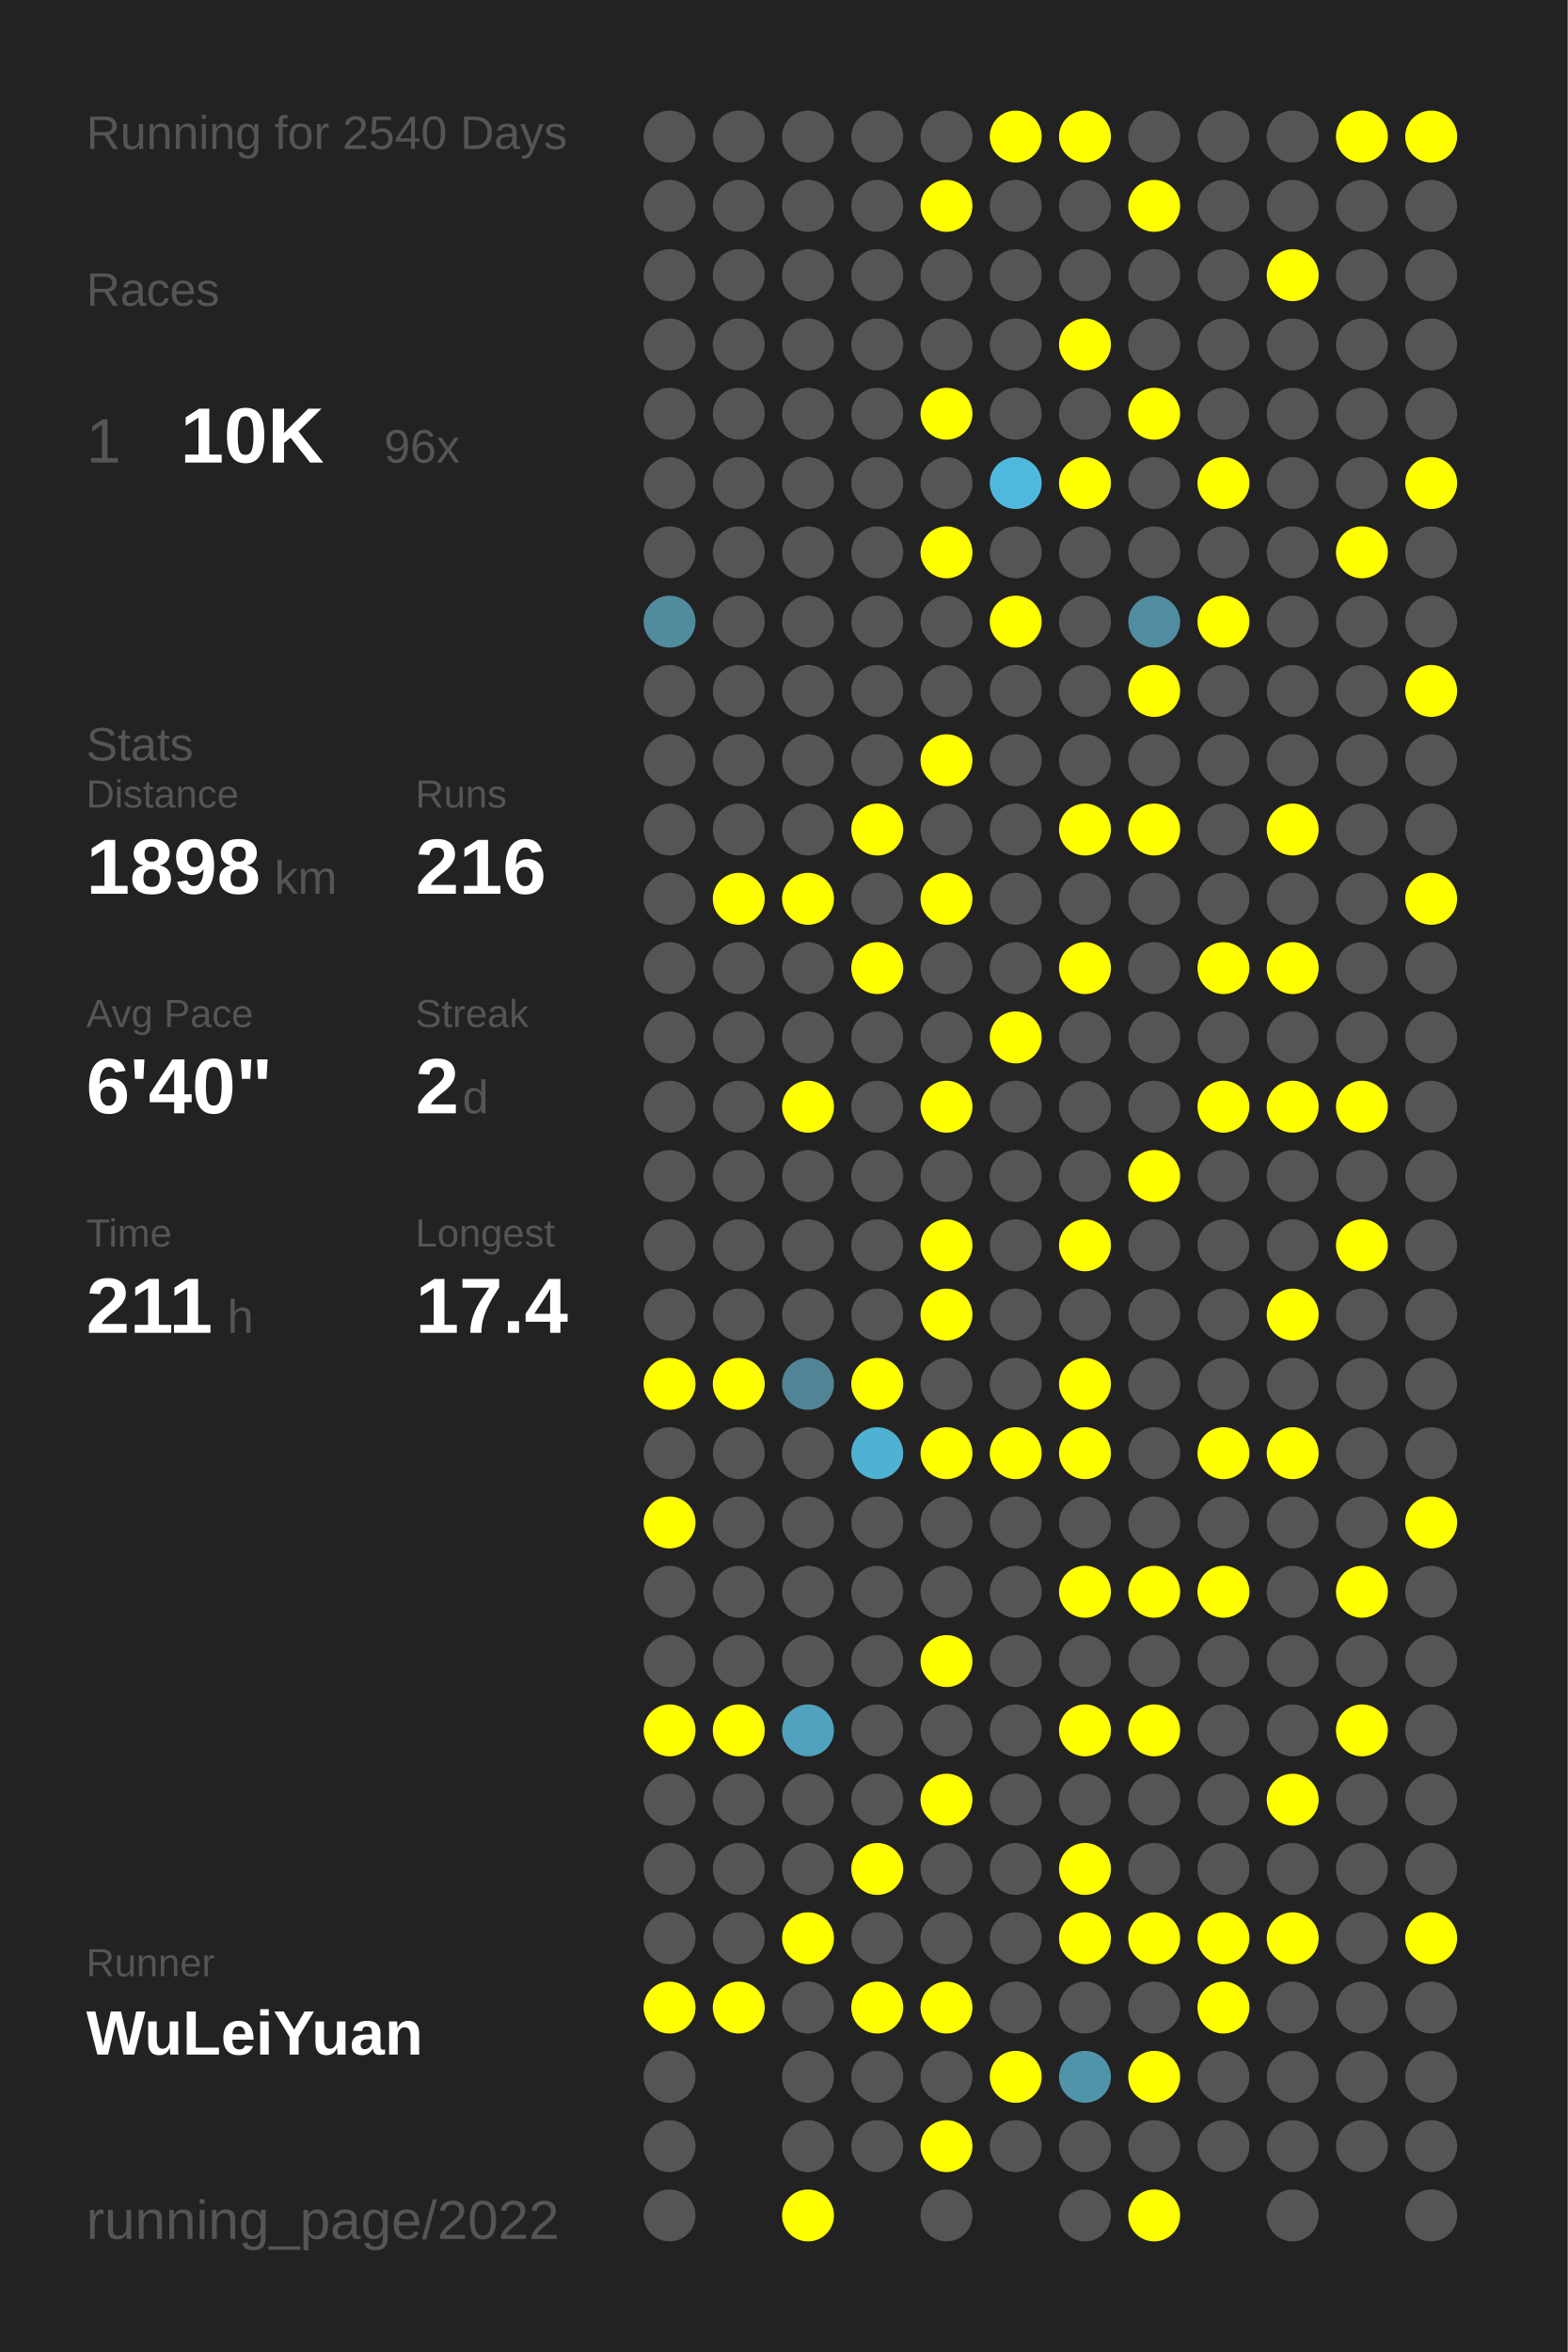
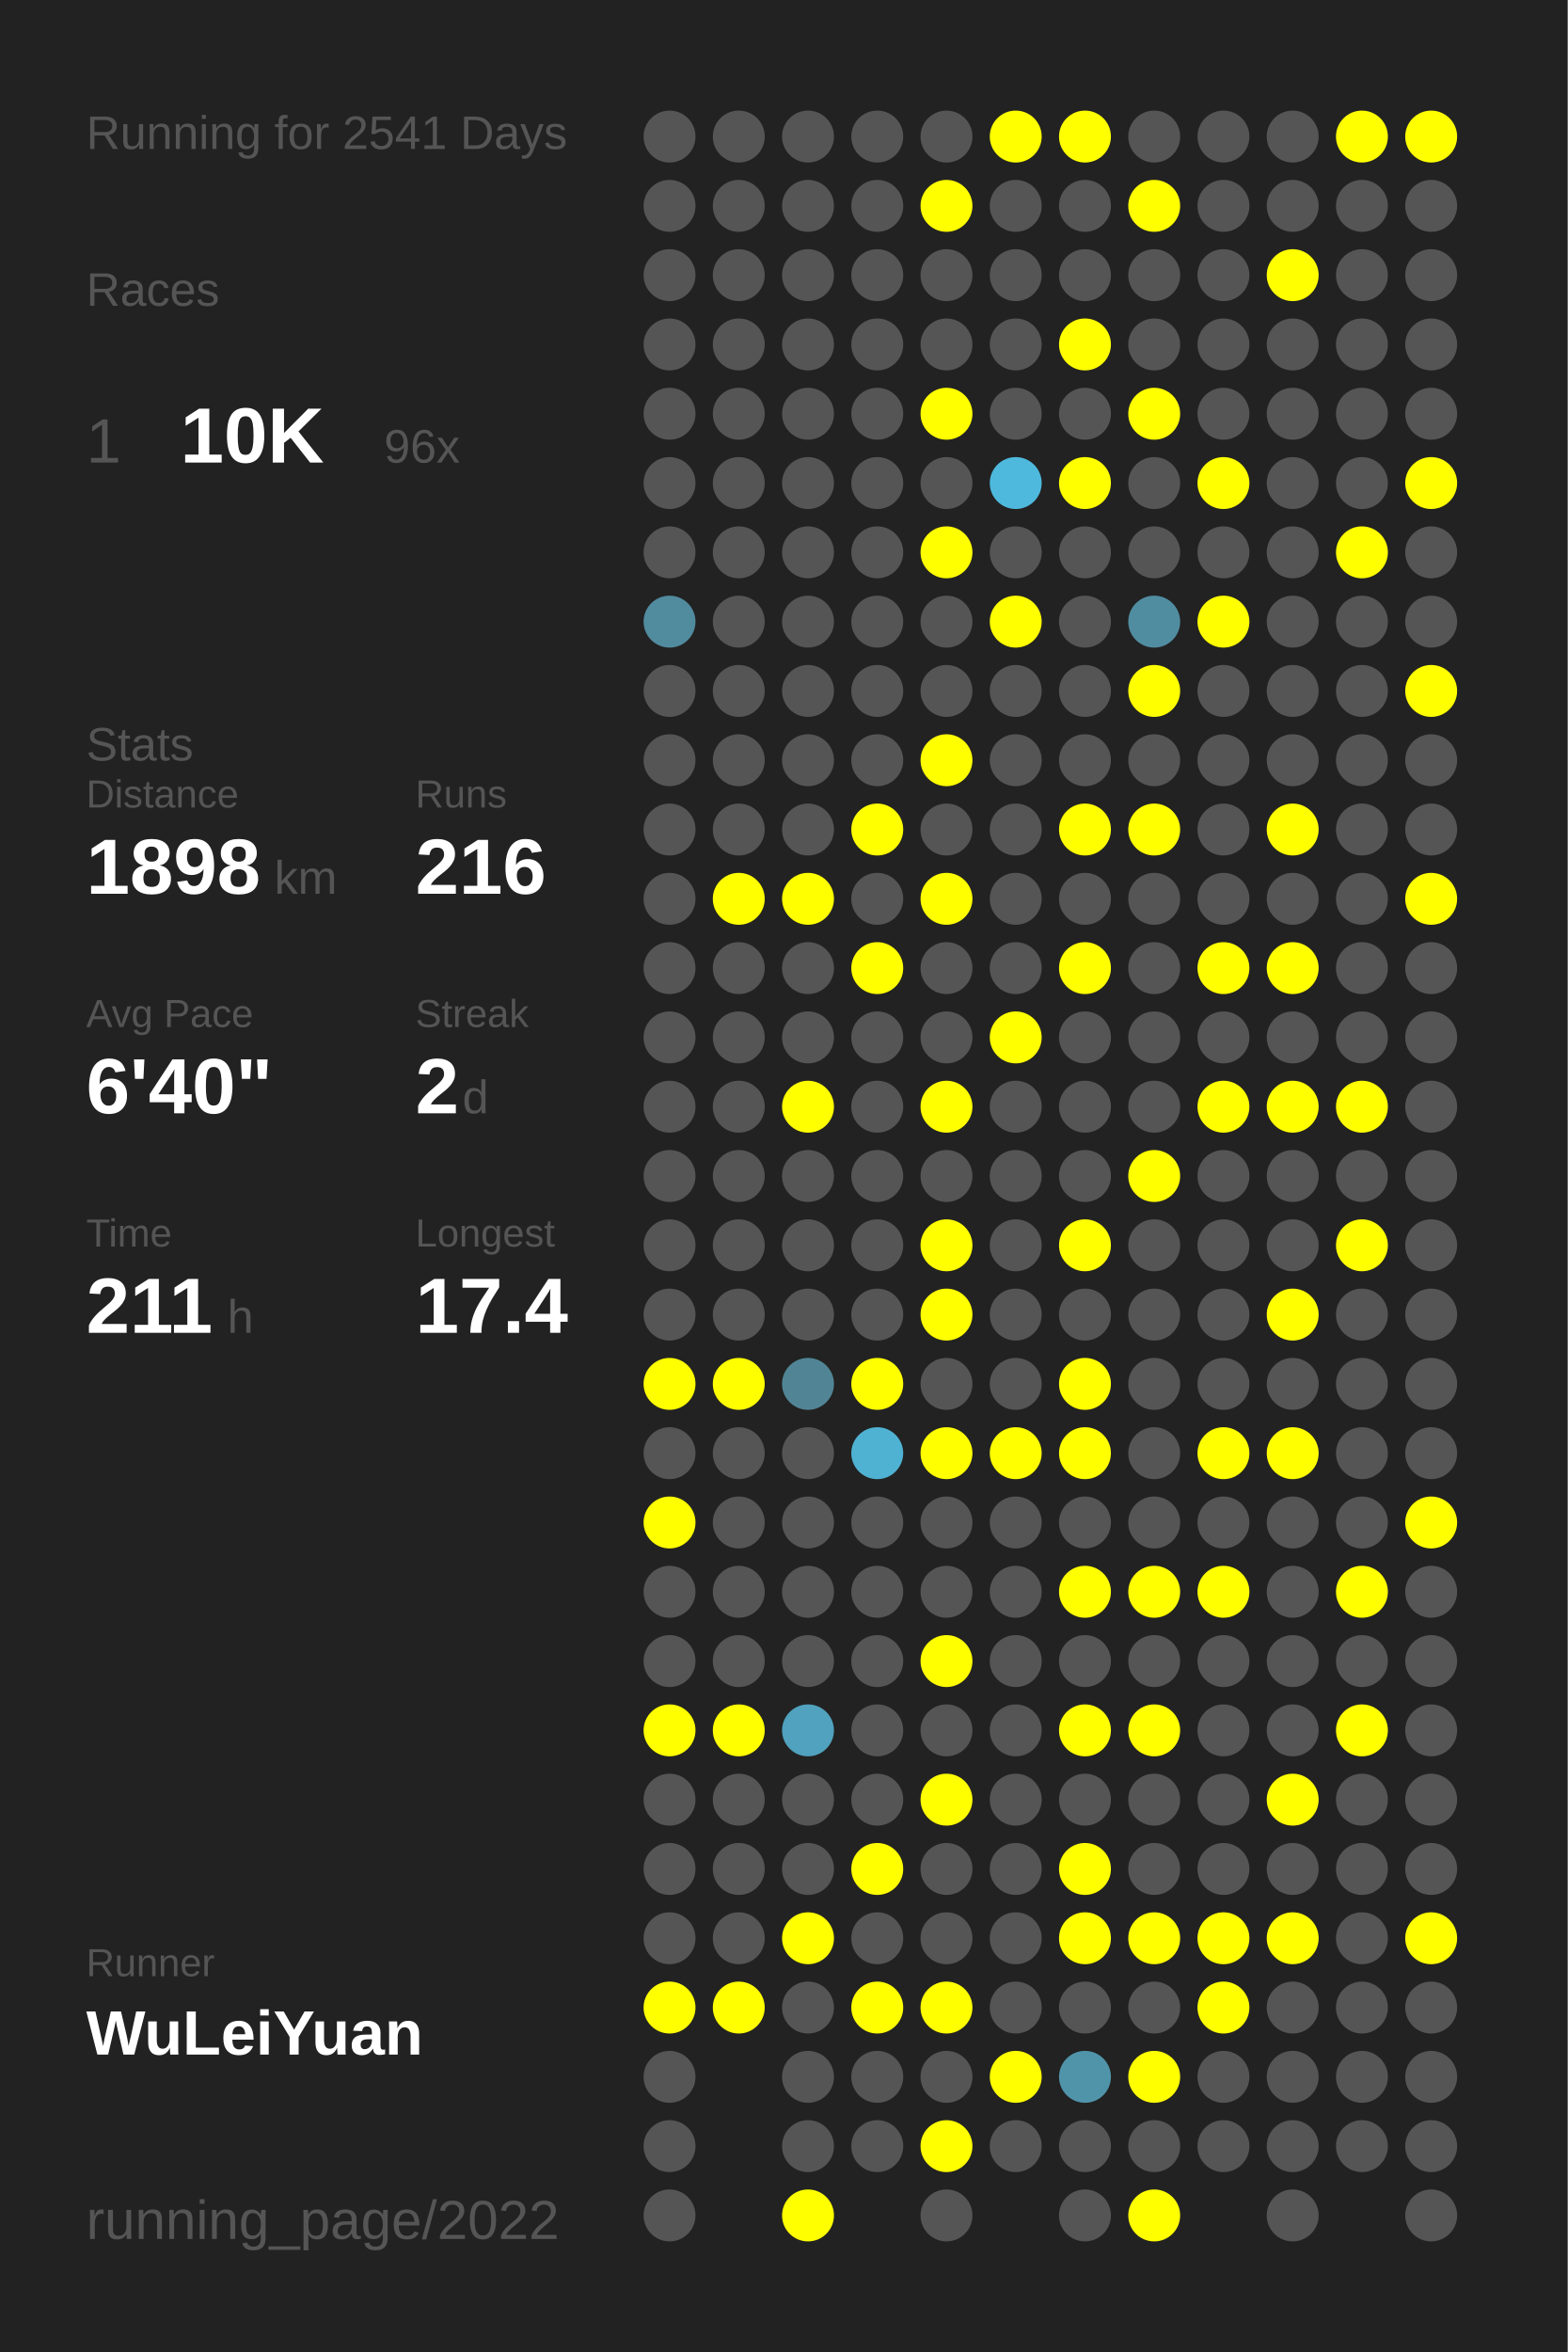
<svg xmlns="http://www.w3.org/2000/svg" baseProfile="full" height="300mm" version="1.1" viewBox="0,0,200,300" width="200mm">
  <defs />
  <rect fill="#222222" height="300" width="200" x="0" y="0" />
-   <text fill="#555555" style="font-size:6px; font-family:Arial;" x="11" y="19">Running for 2540 Days</text>
+   <text fill="#555555" style="font-size:6px; font-family:Arial;" x="11" y="19">Running for 2541 Days</text>
  <text fill="#555555" style="font-size:6px; font-family:Arial;" x="11" y="39">Races</text>
  <text fill="#555555" style="font-size:8px; font-family:Arial;" x="11" y="59">1</text>
  <text fill="#FFFFFF" style="font-size:10px; font-family:Arial; font-weight:bold;" x="23" y="59">10K</text>
  <text fill="#555555" style="font-size:6px; font-family:Arial;" x="49" y="59">96x</text>
  <text fill="#555555" style="font-size:6px; font-family:Arial;" x="11" y="97">Stats</text>
  <text fill="#555555" style="font-size:5px; font-family:Arial;" x="11" y="103">Distance</text>
  <text fill="#FFFFFF" style="font-size:10px; font-family:Arial; font-weight:bold;" x="11" y="114">1898</text>
  <text fill="#555555" style="font-size:6px; font-family:Arial;" x="35" y="114">km</text>
  <text fill="#555555" style="font-size:5px; font-family:Arial;" x="53" y="103">Runs</text>
  <text fill="#FFFFFF" style="font-size:10px; font-family:Arial; font-weight:bold;" x="53" y="114">216</text>
  <text fill="#555555" style="font-size:5px; font-family:Arial;" x="11" y="131">Avg Pace</text>
  <text fill="#FFFFFF" style="font-size:10px; font-family:Arial; font-weight:bold;" x="11" y="142">6'40"</text>
  <text fill="#555555" style="font-size:5px; font-family:Arial;" x="53" y="131">Streak</text>
  <text fill="#FFFFFF" style="font-size:10px; font-family:Arial; font-weight:bold;" x="53" y="142">2</text>
  <text fill="#555555" style="font-size:6px; font-family:Arial;" x="59" y="142">d</text>
  <text fill="#555555" style="font-size:5px; font-family:Arial;" x="11" y="159">Time</text>
  <text fill="#FFFFFF" style="font-size:10px; font-family:Arial; font-weight:bold;" x="11" y="170">211</text>
  <text fill="#555555" style="font-size:6px; font-family:Arial;" x="29" y="170">h</text>
  <text fill="#555555" style="font-size:5px; font-family:Arial;" x="53" y="159">Longest</text>
  <text fill="#FFFFFF" style="font-size:10px; font-family:Arial; font-weight:bold;" x="53" y="170">17.4</text>
  <text fill="#555555" style="font-size:5px; font-family:Arial;" x="11" y="252.065">Runner</text>
  <text fill="#FFFFFF" style="font-size:8px; font-family:Arial; font-weight:bold;" x="11" y="262.065">WuLeiYuan</text>
  <text fill="#555555" style="font-size:7px; font-family:Arial;" x="11" y="285.581">running_page/2022</text>
  <circle cx="85.417" cy="17.419" fill="#555555" r="3.312" />
  <circle cx="85.417" cy="26.258" fill="#555555" r="3.312" />
  <circle cx="85.417" cy="35.097" fill="#555555" r="3.312" />
  <circle cx="85.417" cy="43.935" fill="#555555" r="3.312" />
  <circle cx="85.417" cy="52.774" fill="#555555" r="3.312" />
  <circle cx="85.417" cy="61.613" fill="#555555" r="3.312" />
  <circle cx="85.417" cy="70.452" fill="#555555" r="3.312" />
  <circle cx="85.417" cy="79.29" fill="#518b9e" r="3.312" />
  <circle cx="85.417" cy="88.129" fill="#555555" r="3.312" />
  <circle cx="85.417" cy="96.968" fill="#555555" r="3.312" />
  <circle cx="85.417" cy="105.806" fill="#555555" r="3.312" />
  <circle cx="85.417" cy="114.645" fill="#555555" r="3.312" />
  <circle cx="85.417" cy="123.484" fill="#555555" r="3.312" />
  <circle cx="85.417" cy="132.323" fill="#555555" r="3.312" />
  <circle cx="85.417" cy="141.161" fill="#555555" r="3.312" />
  <circle cx="85.417" cy="150" fill="#555555" r="3.312" />
  <circle cx="85.417" cy="158.839" fill="#555555" r="3.312" />
  <circle cx="85.417" cy="167.677" fill="#555555" r="3.312" />
  <circle cx="85.417" cy="176.516" fill="#FFFF00" r="3.312" />
  <circle cx="85.417" cy="185.355" fill="#555555" r="3.312" />
  <circle cx="85.417" cy="194.194" fill="#FFFF00" r="3.312" />
  <circle cx="85.417" cy="203.032" fill="#555555" r="3.312" />
  <circle cx="85.417" cy="211.871" fill="#555555" r="3.312" />
  <circle cx="85.417" cy="220.71" fill="#FFFF00" r="3.312" />
  <circle cx="85.417" cy="229.548" fill="#555555" r="3.312" />
  <circle cx="85.417" cy="238.387" fill="#555555" r="3.312" />
  <circle cx="85.417" cy="247.226" fill="#555555" r="3.312" />
  <circle cx="85.417" cy="256.065" fill="#FFFF00" r="3.312" />
  <circle cx="85.417" cy="264.903" fill="#555555" r="3.312" />
  <circle cx="85.417" cy="273.742" fill="#555555" r="3.312" />
  <circle cx="85.417" cy="282.581" fill="#555555" r="3.312" />
  <circle cx="94.25" cy="17.419" fill="#555555" r="3.312" />
  <circle cx="94.25" cy="26.258" fill="#555555" r="3.312" />
  <circle cx="94.25" cy="35.097" fill="#555555" r="3.312" />
  <circle cx="94.25" cy="43.935" fill="#555555" r="3.312" />
  <circle cx="94.25" cy="52.774" fill="#555555" r="3.312" />
  <circle cx="94.25" cy="61.613" fill="#555555" r="3.312" />
  <circle cx="94.25" cy="70.452" fill="#555555" r="3.312" />
  <circle cx="94.25" cy="79.29" fill="#555555" r="3.312" />
  <circle cx="94.25" cy="88.129" fill="#555555" r="3.312" />
  <circle cx="94.25" cy="96.968" fill="#555555" r="3.312" />
  <circle cx="94.25" cy="105.806" fill="#555555" r="3.312" />
  <circle cx="94.25" cy="114.645" fill="#FFFF00" r="3.312" />
  <circle cx="94.25" cy="123.484" fill="#555555" r="3.312" />
  <circle cx="94.25" cy="132.323" fill="#555555" r="3.312" />
  <circle cx="94.25" cy="141.161" fill="#555555" r="3.312" />
  <circle cx="94.25" cy="150" fill="#555555" r="3.312" />
  <circle cx="94.25" cy="158.839" fill="#555555" r="3.312" />
  <circle cx="94.25" cy="167.677" fill="#555555" r="3.312" />
  <circle cx="94.25" cy="176.516" fill="#FFFF00" r="3.312" />
  <circle cx="94.25" cy="185.355" fill="#555555" r="3.312" />
  <circle cx="94.25" cy="194.194" fill="#555555" r="3.312" />
  <circle cx="94.25" cy="203.032" fill="#555555" r="3.312" />
  <circle cx="94.25" cy="211.871" fill="#555555" r="3.312" />
  <circle cx="94.25" cy="220.71" fill="#FFFF00" r="3.312" />
  <circle cx="94.25" cy="229.548" fill="#555555" r="3.312" />
  <circle cx="94.25" cy="238.387" fill="#555555" r="3.312" />
  <circle cx="94.25" cy="247.226" fill="#555555" r="3.312" />
  <circle cx="94.25" cy="256.065" fill="#FFFF00" r="3.312" />
  <circle cx="103.083" cy="17.419" fill="#555555" r="3.312" />
  <circle cx="103.083" cy="26.258" fill="#555555" r="3.312" />
  <circle cx="103.083" cy="35.097" fill="#555555" r="3.312" />
  <circle cx="103.083" cy="43.935" fill="#555555" r="3.312" />
  <circle cx="103.083" cy="52.774" fill="#555555" r="3.312" />
  <circle cx="103.083" cy="61.613" fill="#555555" r="3.312" />
  <circle cx="103.083" cy="70.452" fill="#555555" r="3.312" />
  <circle cx="103.083" cy="79.29" fill="#555555" r="3.312" />
  <circle cx="103.083" cy="88.129" fill="#555555" r="3.312" />
  <circle cx="103.083" cy="96.968" fill="#555555" r="3.312" />
  <circle cx="103.083" cy="105.806" fill="#555555" r="3.312" />
  <circle cx="103.083" cy="114.645" fill="#FFFF00" r="3.312" />
  <circle cx="103.083" cy="123.484" fill="#555555" r="3.312" />
  <circle cx="103.083" cy="132.323" fill="#555555" r="3.312" />
  <circle cx="103.083" cy="141.161" fill="#FFFF00" r="3.312" />
  <circle cx="103.083" cy="150" fill="#555555" r="3.312" />
  <circle cx="103.083" cy="158.839" fill="#555555" r="3.312" />
  <circle cx="103.083" cy="167.677" fill="#555555" r="3.312" />
  <circle cx="103.083" cy="176.516" fill="#518596" r="3.312" />
  <circle cx="103.083" cy="185.355" fill="#555555" r="3.312" />
  <circle cx="103.083" cy="194.194" fill="#555555" r="3.312" />
  <circle cx="103.083" cy="203.032" fill="#555555" r="3.312" />
  <circle cx="103.083" cy="211.871" fill="#555555" r="3.312" />
  <circle cx="103.083" cy="220.71" fill="#50a2be" r="3.312" />
  <circle cx="103.083" cy="229.548" fill="#555555" r="3.312" />
  <circle cx="103.083" cy="238.387" fill="#555555" r="3.312" />
  <circle cx="103.083" cy="247.226" fill="#FFFF00" r="3.312" />
  <circle cx="103.083" cy="256.065" fill="#555555" r="3.312" />
  <circle cx="103.083" cy="264.903" fill="#555555" r="3.312" />
  <circle cx="103.083" cy="273.742" fill="#555555" r="3.312" />
  <circle cx="103.083" cy="282.581" fill="#FFFF00" r="3.312" />
  <circle cx="111.917" cy="17.419" fill="#555555" r="3.312" />
  <circle cx="111.917" cy="26.258" fill="#555555" r="3.312" />
  <circle cx="111.917" cy="35.097" fill="#555555" r="3.312" />
  <circle cx="111.917" cy="43.935" fill="#555555" r="3.312" />
  <circle cx="111.917" cy="52.774" fill="#555555" r="3.312" />
  <circle cx="111.917" cy="61.613" fill="#555555" r="3.312" />
  <circle cx="111.917" cy="70.452" fill="#555555" r="3.312" />
  <circle cx="111.917" cy="79.29" fill="#555555" r="3.312" />
  <circle cx="111.917" cy="88.129" fill="#555555" r="3.312" />
  <circle cx="111.917" cy="96.968" fill="#555555" r="3.312" />
  <circle cx="111.917" cy="105.806" fill="#FFFF00" r="3.312" />
  <circle cx="111.917" cy="114.645" fill="#555555" r="3.312" />
  <circle cx="111.917" cy="123.484" fill="#FFFF00" r="3.312" />
  <circle cx="111.917" cy="132.323" fill="#555555" r="3.312" />
  <circle cx="111.917" cy="141.161" fill="#555555" r="3.312" />
  <circle cx="111.917" cy="150" fill="#555555" r="3.312" />
  <circle cx="111.917" cy="158.839" fill="#555555" r="3.312" />
  <circle cx="111.917" cy="167.677" fill="#555555" r="3.312" />
  <circle cx="111.917" cy="176.516" fill="#FFFF00" r="3.312" />
  <circle cx="111.917" cy="185.355" fill="#4fb2d3" r="3.312" />
  <circle cx="111.917" cy="194.194" fill="#555555" r="3.312" />
  <circle cx="111.917" cy="203.032" fill="#555555" r="3.312" />
  <circle cx="111.917" cy="211.871" fill="#555555" r="3.312" />
  <circle cx="111.917" cy="220.71" fill="#555555" r="3.312" />
  <circle cx="111.917" cy="229.548" fill="#555555" r="3.312" />
  <circle cx="111.917" cy="238.387" fill="#FFFF00" r="3.312" />
  <circle cx="111.917" cy="247.226" fill="#555555" r="3.312" />
  <circle cx="111.917" cy="256.065" fill="#FFFF00" r="3.312" />
  <circle cx="111.917" cy="264.903" fill="#555555" r="3.312" />
  <circle cx="111.917" cy="273.742" fill="#555555" r="3.312" />
  <circle cx="120.75" cy="17.419" fill="#555555" r="3.312" />
  <circle cx="120.75" cy="26.258" fill="#FFFF00" r="3.312" />
  <circle cx="120.75" cy="35.097" fill="#555555" r="3.312" />
  <circle cx="120.75" cy="43.935" fill="#555555" r="3.312" />
  <circle cx="120.75" cy="52.774" fill="#FFFF00" r="3.312" />
  <circle cx="120.75" cy="61.613" fill="#555555" r="3.312" />
  <circle cx="120.75" cy="70.452" fill="#FFFF00" r="3.312" />
  <circle cx="120.75" cy="79.29" fill="#555555" r="3.312" />
  <circle cx="120.75" cy="88.129" fill="#555555" r="3.312" />
  <circle cx="120.75" cy="96.968" fill="#FFFF00" r="3.312" />
  <circle cx="120.75" cy="105.806" fill="#555555" r="3.312" />
  <circle cx="120.75" cy="114.645" fill="#FFFF00" r="3.312" />
  <circle cx="120.75" cy="123.484" fill="#555555" r="3.312" />
  <circle cx="120.75" cy="132.323" fill="#555555" r="3.312" />
  <circle cx="120.75" cy="141.161" fill="#FFFF00" r="3.312" />
  <circle cx="120.75" cy="150" fill="#555555" r="3.312" />
  <circle cx="120.75" cy="158.839" fill="#FFFF00" r="3.312" />
  <circle cx="120.75" cy="167.677" fill="#FFFF00" r="3.312" />
  <circle cx="120.75" cy="176.516" fill="#555555" r="3.312" />
  <circle cx="120.75" cy="185.355" fill="#FFFF00" r="3.312" />
  <circle cx="120.75" cy="194.194" fill="#555555" r="3.312" />
  <circle cx="120.75" cy="203.032" fill="#555555" r="3.312" />
  <circle cx="120.75" cy="211.871" fill="#FFFF00" r="3.312" />
  <circle cx="120.75" cy="220.71" fill="#555555" r="3.312" />
  <circle cx="120.75" cy="229.548" fill="#FFFF00" r="3.312" />
  <circle cx="120.75" cy="238.387" fill="#555555" r="3.312" />
  <circle cx="120.75" cy="247.226" fill="#555555" r="3.312" />
  <circle cx="120.75" cy="256.065" fill="#FFFF00" r="3.312" />
  <circle cx="120.75" cy="264.903" fill="#555555" r="3.312" />
  <circle cx="120.75" cy="273.742" fill="#FFFF00" r="3.312" />
  <circle cx="120.75" cy="282.581" fill="#555555" r="3.312" />
  <circle cx="129.583" cy="17.419" fill="#FFFF00" r="3.312" />
  <circle cx="129.583" cy="26.258" fill="#555555" r="3.312" />
  <circle cx="129.583" cy="35.097" fill="#555555" r="3.312" />
  <circle cx="129.583" cy="43.935" fill="#555555" r="3.312" />
  <circle cx="129.583" cy="52.774" fill="#555555" r="3.312" />
  <circle cx="129.583" cy="61.613" fill="#4eb9dd" r="3.312" />
  <circle cx="129.583" cy="70.452" fill="#555555" r="3.312" />
  <circle cx="129.583" cy="79.29" fill="#FFFF00" r="3.312" />
  <circle cx="129.583" cy="88.129" fill="#555555" r="3.312" />
  <circle cx="129.583" cy="96.968" fill="#555555" r="3.312" />
  <circle cx="129.583" cy="105.806" fill="#555555" r="3.312" />
  <circle cx="129.583" cy="114.645" fill="#555555" r="3.312" />
  <circle cx="129.583" cy="123.484" fill="#555555" r="3.312" />
  <circle cx="129.583" cy="132.323" fill="#FFFF00" r="3.312" />
  <circle cx="129.583" cy="141.161" fill="#555555" r="3.312" />
  <circle cx="129.583" cy="150" fill="#555555" r="3.312" />
  <circle cx="129.583" cy="158.839" fill="#555555" r="3.312" />
  <circle cx="129.583" cy="167.677" fill="#555555" r="3.312" />
  <circle cx="129.583" cy="176.516" fill="#555555" r="3.312" />
  <circle cx="129.583" cy="185.355" fill="#FFFF00" r="3.312" />
  <circle cx="129.583" cy="194.194" fill="#555555" r="3.312" />
  <circle cx="129.583" cy="203.032" fill="#555555" r="3.312" />
  <circle cx="129.583" cy="211.871" fill="#555555" r="3.312" />
  <circle cx="129.583" cy="220.71" fill="#555555" r="3.312" />
  <circle cx="129.583" cy="229.548" fill="#555555" r="3.312" />
  <circle cx="129.583" cy="238.387" fill="#555555" r="3.312" />
  <circle cx="129.583" cy="247.226" fill="#555555" r="3.312" />
  <circle cx="129.583" cy="256.065" fill="#555555" r="3.312" />
  <circle cx="129.583" cy="264.903" fill="#FFFF00" r="3.312" />
  <circle cx="129.583" cy="273.742" fill="#555555" r="3.312" />
  <circle cx="138.417" cy="17.419" fill="#FFFF00" r="3.312" />
  <circle cx="138.417" cy="26.258" fill="#555555" r="3.312" />
  <circle cx="138.417" cy="35.097" fill="#555555" r="3.312" />
  <circle cx="138.417" cy="43.935" fill="#FFFF00" r="3.312" />
  <circle cx="138.417" cy="52.774" fill="#555555" r="3.312" />
  <circle cx="138.417" cy="61.613" fill="#FFFF00" r="3.312" />
  <circle cx="138.417" cy="70.452" fill="#555555" r="3.312" />
  <circle cx="138.417" cy="79.29" fill="#555555" r="3.312" />
  <circle cx="138.417" cy="88.129" fill="#555555" r="3.312" />
  <circle cx="138.417" cy="96.968" fill="#555555" r="3.312" />
  <circle cx="138.417" cy="105.806" fill="#FFFF00" r="3.312" />
  <circle cx="138.417" cy="114.645" fill="#555555" r="3.312" />
  <circle cx="138.417" cy="123.484" fill="#FFFF00" r="3.312" />
  <circle cx="138.417" cy="132.323" fill="#555555" r="3.312" />
  <circle cx="138.417" cy="141.161" fill="#555555" r="3.312" />
  <circle cx="138.417" cy="150" fill="#555555" r="3.312" />
  <circle cx="138.417" cy="158.839" fill="#FFFF00" r="3.312" />
  <circle cx="138.417" cy="167.677" fill="#555555" r="3.312" />
  <circle cx="138.417" cy="176.516" fill="#FFFF00" r="3.312" />
  <circle cx="138.417" cy="185.355" fill="#FFFF00" r="3.312" />
  <circle cx="138.417" cy="194.194" fill="#555555" r="3.312" />
  <circle cx="138.417" cy="203.032" fill="#FFFF00" r="3.312" />
  <circle cx="138.417" cy="211.871" fill="#555555" r="3.312" />
  <circle cx="138.417" cy="220.71" fill="#FFFF00" r="3.312" />
  <circle cx="138.417" cy="229.548" fill="#555555" r="3.312" />
  <circle cx="138.417" cy="238.387" fill="#FFFF00" r="3.312" />
  <circle cx="138.417" cy="247.226" fill="#FFFF00" r="3.312" />
  <circle cx="138.417" cy="256.065" fill="#555555" r="3.312" />
  <circle cx="138.417" cy="264.903" fill="#5094aa" r="3.312" />
  <circle cx="138.417" cy="273.742" fill="#555555" r="3.312" />
  <circle cx="138.417" cy="282.581" fill="#555555" r="3.312" />
  <circle cx="147.25" cy="17.419" fill="#555555" r="3.312" />
  <circle cx="147.25" cy="26.258" fill="#FFFF00" r="3.312" />
  <circle cx="147.25" cy="35.097" fill="#555555" r="3.312" />
  <circle cx="147.25" cy="43.935" fill="#555555" r="3.312" />
  <circle cx="147.25" cy="52.774" fill="#FFFF00" r="3.312" />
  <circle cx="147.25" cy="61.613" fill="#555555" r="3.312" />
  <circle cx="147.25" cy="70.452" fill="#555555" r="3.312" />
  <circle cx="147.25" cy="79.29" fill="#518da1" r="3.312" />
  <circle cx="147.25" cy="88.129" fill="#FFFF00" r="3.312" />
  <circle cx="147.25" cy="96.968" fill="#555555" r="3.312" />
  <circle cx="147.25" cy="105.806" fill="#FFFF00" r="3.312" />
  <circle cx="147.25" cy="114.645" fill="#555555" r="3.312" />
  <circle cx="147.25" cy="123.484" fill="#555555" r="3.312" />
  <circle cx="147.25" cy="132.323" fill="#555555" r="3.312" />
  <circle cx="147.25" cy="141.161" fill="#555555" r="3.312" />
  <circle cx="147.25" cy="150" fill="#FFFF00" r="3.312" />
  <circle cx="147.25" cy="158.839" fill="#555555" r="3.312" />
  <circle cx="147.25" cy="167.677" fill="#555555" r="3.312" />
  <circle cx="147.25" cy="176.516" fill="#555555" r="3.312" />
  <circle cx="147.25" cy="185.355" fill="#555555" r="3.312" />
  <circle cx="147.25" cy="194.194" fill="#555555" r="3.312" />
  <circle cx="147.25" cy="203.032" fill="#FFFF00" r="3.312" />
  <circle cx="147.25" cy="211.871" fill="#555555" r="3.312" />
  <circle cx="147.25" cy="220.71" fill="#FFFF00" r="3.312" />
  <circle cx="147.25" cy="229.548" fill="#555555" r="3.312" />
  <circle cx="147.25" cy="238.387" fill="#555555" r="3.312" />
  <circle cx="147.25" cy="247.226" fill="#FFFF00" r="3.312" />
  <circle cx="147.25" cy="256.065" fill="#555555" r="3.312" />
  <circle cx="147.25" cy="264.903" fill="#FFFF00" r="3.312" />
  <circle cx="147.25" cy="273.742" fill="#555555" r="3.312" />
  <circle cx="147.25" cy="282.581" fill="#FFFF00" r="3.312" />
  <circle cx="156.083" cy="17.419" fill="#555555" r="3.312" />
  <circle cx="156.083" cy="26.258" fill="#555555" r="3.312" />
  <circle cx="156.083" cy="35.097" fill="#555555" r="3.312" />
  <circle cx="156.083" cy="43.935" fill="#555555" r="3.312" />
  <circle cx="156.083" cy="52.774" fill="#555555" r="3.312" />
  <circle cx="156.083" cy="61.613" fill="#FFFF00" r="3.312" />
  <circle cx="156.083" cy="70.452" fill="#555555" r="3.312" />
  <circle cx="156.083" cy="79.29" fill="#FFFF00" r="3.312" />
  <circle cx="156.083" cy="88.129" fill="#555555" r="3.312" />
  <circle cx="156.083" cy="96.968" fill="#555555" r="3.312" />
  <circle cx="156.083" cy="105.806" fill="#555555" r="3.312" />
  <circle cx="156.083" cy="114.645" fill="#555555" r="3.312" />
  <circle cx="156.083" cy="123.484" fill="#FFFF00" r="3.312" />
  <circle cx="156.083" cy="132.323" fill="#555555" r="3.312" />
  <circle cx="156.083" cy="141.161" fill="#FFFF00" r="3.312" />
  <circle cx="156.083" cy="150" fill="#555555" r="3.312" />
  <circle cx="156.083" cy="158.839" fill="#555555" r="3.312" />
  <circle cx="156.083" cy="167.677" fill="#555555" r="3.312" />
  <circle cx="156.083" cy="176.516" fill="#555555" r="3.312" />
  <circle cx="156.083" cy="185.355" fill="#FFFF00" r="3.312" />
  <circle cx="156.083" cy="194.194" fill="#555555" r="3.312" />
  <circle cx="156.083" cy="203.032" fill="#FFFF00" r="3.312" />
  <circle cx="156.083" cy="211.871" fill="#555555" r="3.312" />
  <circle cx="156.083" cy="220.71" fill="#555555" r="3.312" />
  <circle cx="156.083" cy="229.548" fill="#555555" r="3.312" />
  <circle cx="156.083" cy="238.387" fill="#555555" r="3.312" />
  <circle cx="156.083" cy="247.226" fill="#FFFF00" r="3.312" />
  <circle cx="156.083" cy="256.065" fill="#FFFF00" r="3.312" />
  <circle cx="156.083" cy="264.903" fill="#555555" r="3.312" />
  <circle cx="156.083" cy="273.742" fill="#555555" r="3.312" />
  <circle cx="164.917" cy="17.419" fill="#555555" r="3.312" />
  <circle cx="164.917" cy="26.258" fill="#555555" r="3.312" />
  <circle cx="164.917" cy="35.097" fill="#FFFF00" r="3.312" />
  <circle cx="164.917" cy="43.935" fill="#555555" r="3.312" />
  <circle cx="164.917" cy="52.774" fill="#555555" r="3.312" />
  <circle cx="164.917" cy="61.613" fill="#555555" r="3.312" />
  <circle cx="164.917" cy="70.452" fill="#555555" r="3.312" />
  <circle cx="164.917" cy="79.29" fill="#555555" r="3.312" />
  <circle cx="164.917" cy="88.129" fill="#555555" r="3.312" />
  <circle cx="164.917" cy="96.968" fill="#555555" r="3.312" />
  <circle cx="164.917" cy="105.806" fill="#FFFF00" r="3.312" />
  <circle cx="164.917" cy="114.645" fill="#555555" r="3.312" />
  <circle cx="164.917" cy="123.484" fill="#FFFF00" r="3.312" />
  <circle cx="164.917" cy="132.323" fill="#555555" r="3.312" />
  <circle cx="164.917" cy="141.161" fill="#FFFF00" r="3.312" />
  <circle cx="164.917" cy="150" fill="#555555" r="3.312" />
  <circle cx="164.917" cy="158.839" fill="#555555" r="3.312" />
  <circle cx="164.917" cy="167.677" fill="#FFFF00" r="3.312" />
  <circle cx="164.917" cy="176.516" fill="#555555" r="3.312" />
  <circle cx="164.917" cy="185.355" fill="#FFFF00" r="3.312" />
  <circle cx="164.917" cy="194.194" fill="#555555" r="3.312" />
  <circle cx="164.917" cy="203.032" fill="#555555" r="3.312" />
  <circle cx="164.917" cy="211.871" fill="#555555" r="3.312" />
  <circle cx="164.917" cy="220.71" fill="#555555" r="3.312" />
  <circle cx="164.917" cy="229.548" fill="#FFFF00" r="3.312" />
  <circle cx="164.917" cy="238.387" fill="#555555" r="3.312" />
  <circle cx="164.917" cy="247.226" fill="#FFFF00" r="3.312" />
  <circle cx="164.917" cy="256.065" fill="#555555" r="3.312" />
  <circle cx="164.917" cy="264.903" fill="#555555" r="3.312" />
  <circle cx="164.917" cy="273.742" fill="#555555" r="3.312" />
  <circle cx="164.917" cy="282.581" fill="#555555" r="3.312" />
  <circle cx="173.75" cy="17.419" fill="#FFFF00" r="3.312" />
  <circle cx="173.75" cy="26.258" fill="#555555" r="3.312" />
  <circle cx="173.75" cy="35.097" fill="#555555" r="3.312" />
  <circle cx="173.75" cy="43.935" fill="#555555" r="3.312" />
  <circle cx="173.75" cy="52.774" fill="#555555" r="3.312" />
  <circle cx="173.75" cy="61.613" fill="#555555" r="3.312" />
  <circle cx="173.75" cy="70.452" fill="#FFFF00" r="3.312" />
  <circle cx="173.75" cy="79.29" fill="#555555" r="3.312" />
  <circle cx="173.75" cy="88.129" fill="#555555" r="3.312" />
  <circle cx="173.75" cy="96.968" fill="#555555" r="3.312" />
  <circle cx="173.75" cy="105.806" fill="#555555" r="3.312" />
  <circle cx="173.75" cy="114.645" fill="#555555" r="3.312" />
  <circle cx="173.75" cy="123.484" fill="#555555" r="3.312" />
  <circle cx="173.75" cy="132.323" fill="#555555" r="3.312" />
  <circle cx="173.75" cy="141.161" fill="#FFFF00" r="3.312" />
  <circle cx="173.75" cy="150" fill="#555555" r="3.312" />
  <circle cx="173.75" cy="158.839" fill="#FFFF00" r="3.312" />
  <circle cx="173.75" cy="167.677" fill="#555555" r="3.312" />
  <circle cx="173.75" cy="176.516" fill="#555555" r="3.312" />
  <circle cx="173.75" cy="185.355" fill="#555555" r="3.312" />
  <circle cx="173.75" cy="194.194" fill="#555555" r="3.312" />
  <circle cx="173.75" cy="203.032" fill="#FFFF00" r="3.312" />
  <circle cx="173.75" cy="211.871" fill="#555555" r="3.312" />
  <circle cx="173.75" cy="220.71" fill="#FFFF00" r="3.312" />
  <circle cx="173.75" cy="229.548" fill="#555555" r="3.312" />
  <circle cx="173.75" cy="238.387" fill="#555555" r="3.312" />
  <circle cx="173.75" cy="247.226" fill="#555555" r="3.312" />
  <circle cx="173.75" cy="256.065" fill="#555555" r="3.312" />
  <circle cx="173.75" cy="264.903" fill="#555555" r="3.312" />
  <circle cx="173.75" cy="273.742" fill="#555555" r="3.312" />
  <circle cx="182.583" cy="17.419" fill="#FFFF00" r="3.312" />
  <circle cx="182.583" cy="26.258" fill="#555555" r="3.312" />
  <circle cx="182.583" cy="35.097" fill="#555555" r="3.312" />
  <circle cx="182.583" cy="43.935" fill="#555555" r="3.312" />
  <circle cx="182.583" cy="52.774" fill="#555555" r="3.312" />
  <circle cx="182.583" cy="61.613" fill="#FFFF00" r="3.312" />
  <circle cx="182.583" cy="70.452" fill="#555555" r="3.312" />
  <circle cx="182.583" cy="79.29" fill="#555555" r="3.312" />
  <circle cx="182.583" cy="88.129" fill="#FFFF00" r="3.312" />
  <circle cx="182.583" cy="96.968" fill="#555555" r="3.312" />
  <circle cx="182.583" cy="105.806" fill="#555555" r="3.312" />
  <circle cx="182.583" cy="114.645" fill="#FFFF00" r="3.312" />
  <circle cx="182.583" cy="123.484" fill="#555555" r="3.312" />
  <circle cx="182.583" cy="132.323" fill="#555555" r="3.312" />
  <circle cx="182.583" cy="141.161" fill="#555555" r="3.312" />
  <circle cx="182.583" cy="150" fill="#555555" r="3.312" />
  <circle cx="182.583" cy="158.839" fill="#555555" r="3.312" />
  <circle cx="182.583" cy="167.677" fill="#555555" r="3.312" />
  <circle cx="182.583" cy="176.516" fill="#555555" r="3.312" />
  <circle cx="182.583" cy="185.355" fill="#555555" r="3.312" />
  <circle cx="182.583" cy="194.194" fill="#FFFF00" r="3.312" />
  <circle cx="182.583" cy="203.032" fill="#555555" r="3.312" />
  <circle cx="182.583" cy="211.871" fill="#555555" r="3.312" />
  <circle cx="182.583" cy="220.71" fill="#555555" r="3.312" />
  <circle cx="182.583" cy="229.548" fill="#555555" r="3.312" />
  <circle cx="182.583" cy="238.387" fill="#555555" r="3.312" />
  <circle cx="182.583" cy="247.226" fill="#FFFF00" r="3.312" />
  <circle cx="182.583" cy="256.065" fill="#555555" r="3.312" />
  <circle cx="182.583" cy="264.903" fill="#555555" r="3.312" />
  <circle cx="182.583" cy="273.742" fill="#555555" r="3.312" />
  <circle cx="182.583" cy="282.581" fill="#555555" r="3.312" />
</svg>
